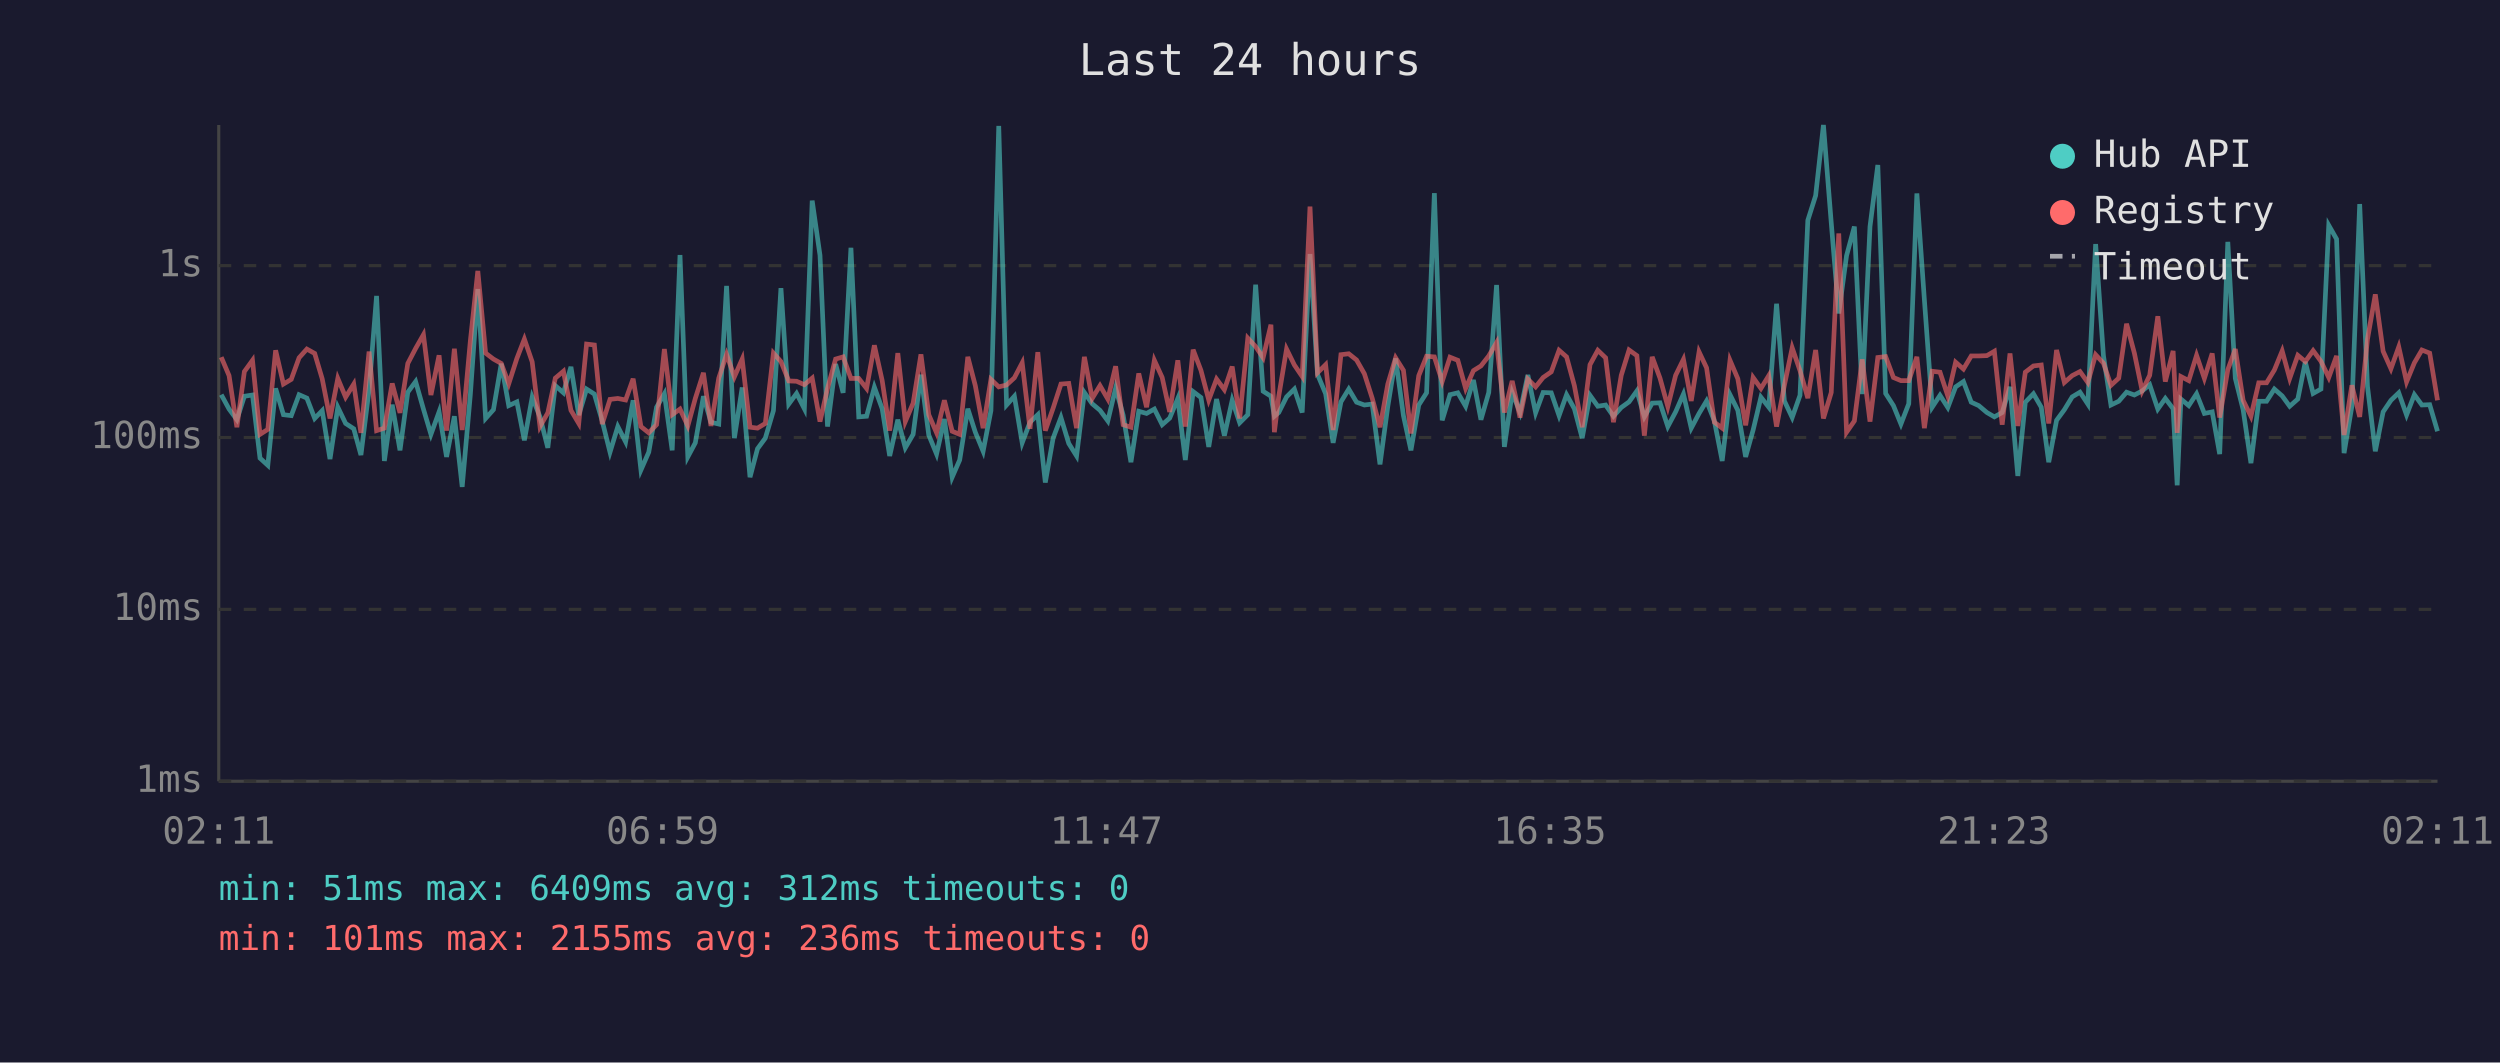
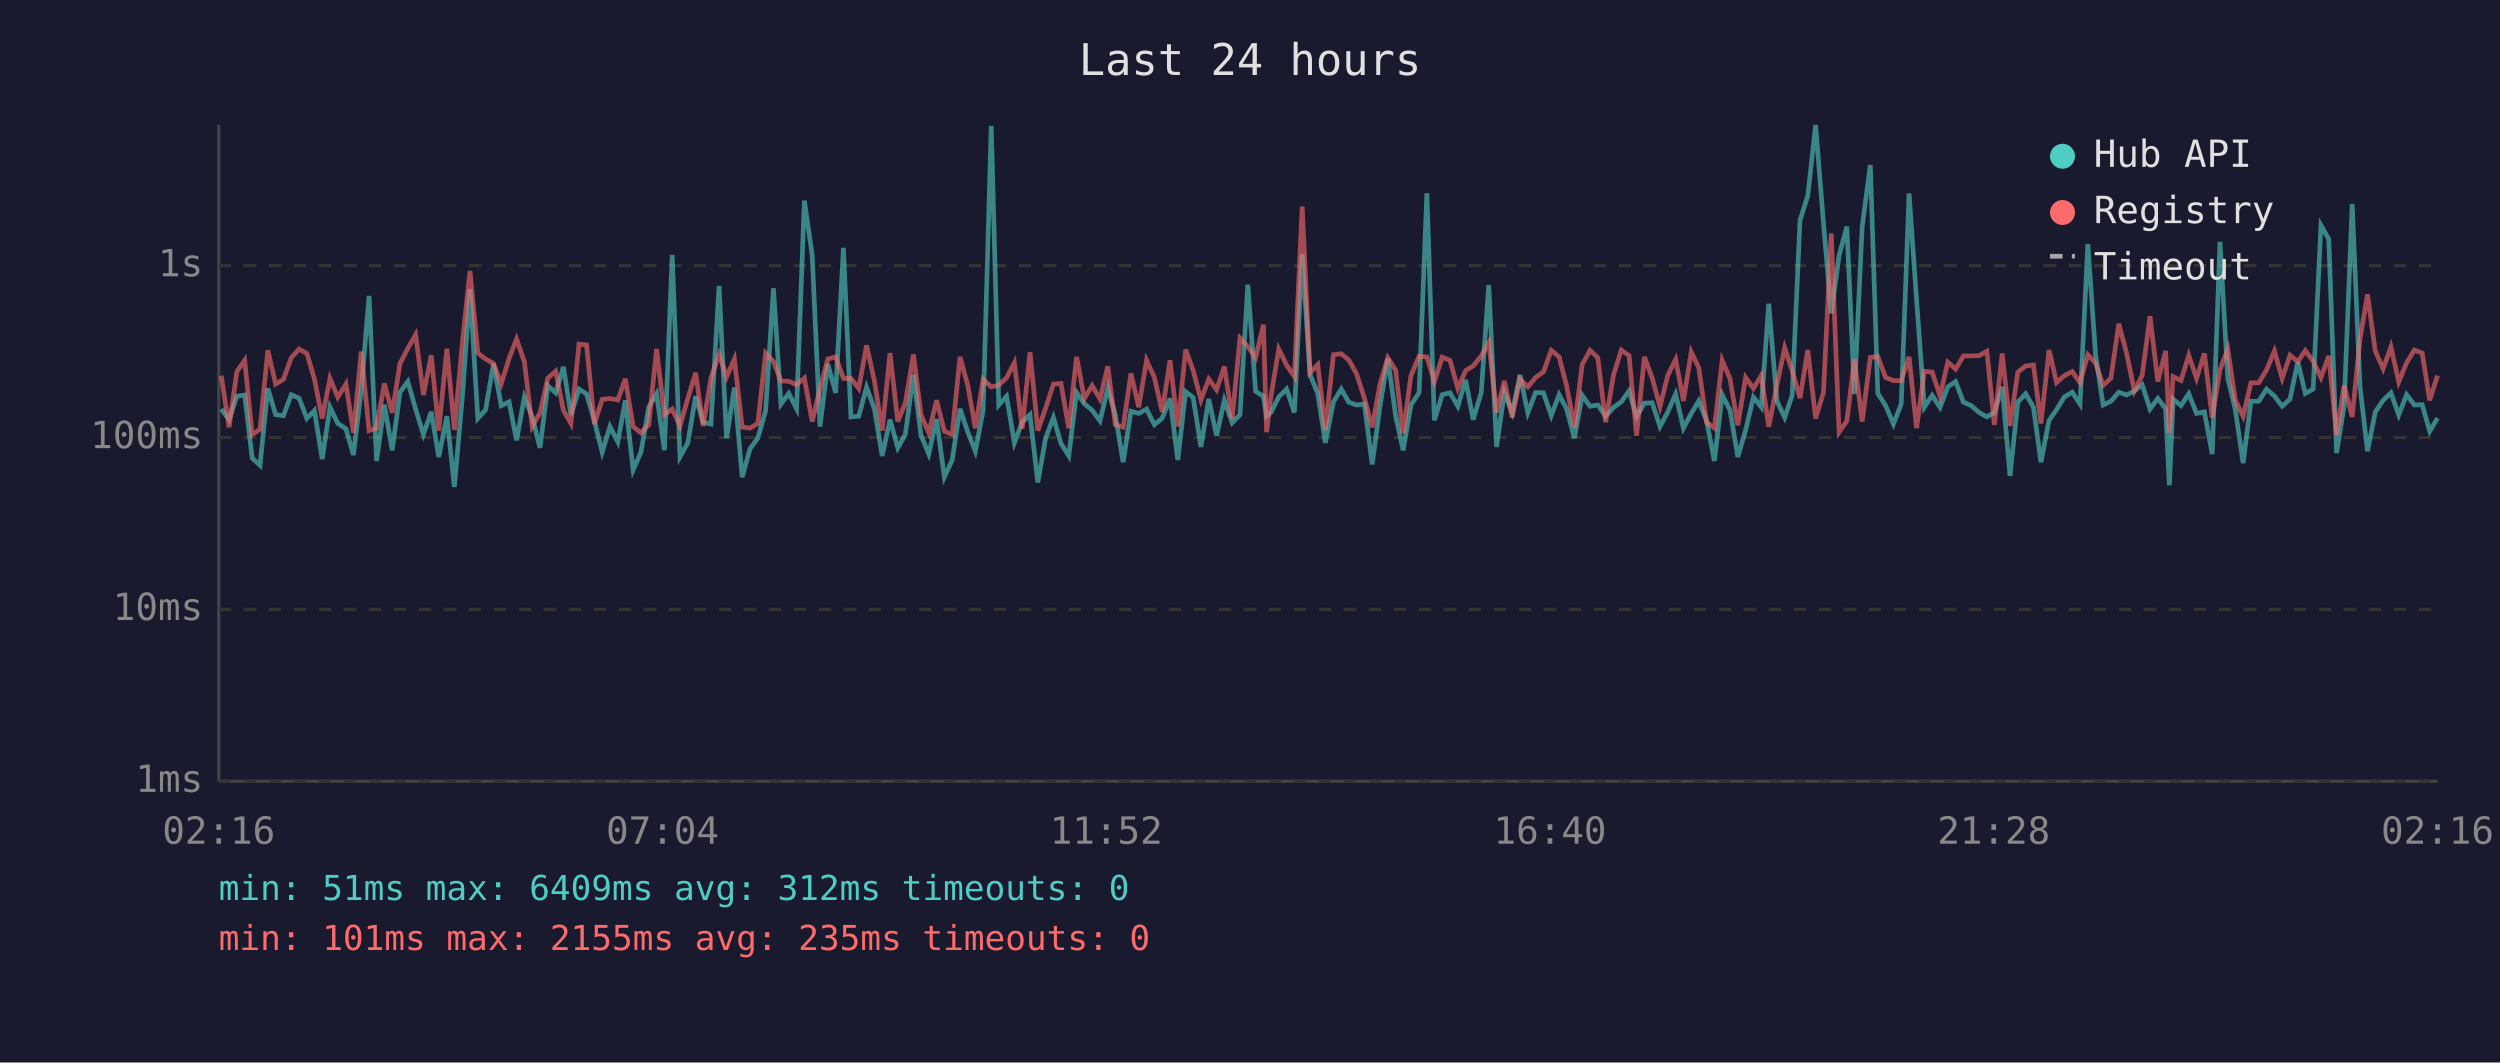
<svg xmlns="http://www.w3.org/2000/svg" viewBox="0 0 800 340" font-family="monospace" font-size="12">
  <rect width="800" height="340" fill="#1a1a2e" />
  <text x="400" y="24" fill="#e0e0e0" font-size="14" text-anchor="middle">Last 24 hours</text>
  <line x1="70" y1="40" x2="70" y2="250" stroke="#444" stroke-width="1" />
  <line x1="70" y1="250" x2="780" y2="250" stroke="#444" stroke-width="1" />
  <line x1="70" y1="250" x2="780" y2="250" stroke="#333" stroke-width="1" stroke-dasharray="4" />
  <text x="65" y="250" fill="#888" text-anchor="end" dominant-baseline="middle">1ms</text>
  <line x1="70" y1="195" x2="780" y2="195" stroke="#333" stroke-width="1" stroke-dasharray="4" />
  <text x="65" y="195" fill="#888" text-anchor="end" dominant-baseline="middle">10ms</text>
  <line x1="70" y1="140" x2="780" y2="140" stroke="#333" stroke-width="1" stroke-dasharray="4" />
  <text x="65" y="140" fill="#888" text-anchor="end" dominant-baseline="middle">100ms</text>
  <line x1="70" y1="85" x2="780" y2="85" stroke="#333" stroke-width="1" stroke-dasharray="4" />
  <text x="65" y="85" fill="#888" text-anchor="end" dominant-baseline="middle">1s</text>
-   <text x="70" y="270" fill="#888" text-anchor="middle">02:11</text>
-   <text x="212" y="270" fill="#888" text-anchor="middle">06:59</text>
-   <text x="354" y="270" fill="#888" text-anchor="middle">11:47</text>
-   <text x="496" y="270" fill="#888" text-anchor="middle">16:35</text>
-   <text x="638" y="270" fill="#888" text-anchor="middle">21:23</text>
-   <text x="780" y="270" fill="#888" text-anchor="middle">02:11</text>
-   <polyline points="70.8,126.3 73.3,130.9 75.8,134.3 78.2,126.8 80.8,126.4 83.2,146.6 85.7,148.9 88.2,124.3 90.7,132.7 93.2,133.0 95.7,126.3 98.2,127.4 100.7,133.9 103.1,131.4 105.6,146.9 108.1,130.3 110.6,135.5 113.2,137.2 115.5,145.6 118.1,124.7 120.5,94.7 123.0,147.5 125.5,129.5 128.0,144.1 130.5,125.5 133.0,122.1 135.5,130.9 137.9,139.0 140.5,131.8 142.9,146.2 145.4,133.2 147.9,155.8 150.5,126.4 152.9,92.5 155.4,133.9 157.9,131.1 160.4,116.4 162.8,129.8 165.4,128.6 167.8,140.9 170.3,127.1 172.8,133.4 175.3,143.3 177.7,123.4 180.3,125.7 182.7,117.4 185.2,132.8 187.7,124.5 190.2,126.1 192.7,134.7 195.2,144.7 197.7,136.5 200.2,141.4 202.6,128.1 205.1,150.4 207.6,144.7 210.1,130.3 212.6,126.0 215.1,144.1 217.6,81.6 220.1,146.2 222.5,141.7 225.1,126.8 227.5,135.1 230.0,135.7 232.5,91.5 235.0,140.2 237.5,124.0 240.0,152.7 242.4,143.6 244.9,140.2 247.5,131.4 249.9,92.2 252.4,129.3 254.9,125.9 257.4,130.8 259.9,64.2 262.4,81.7 264.8,136.5 267.4,116.5 269.8,125.7 272.3,79.3 274.8,133.4 277.3,133.2 279.8,123.9 282.3,130.8 284.7,145.9 287.3,134.3 289.7,143.3 292.2,139.0 294.7,119.9 297.2,139.2 299.7,145.3 302.2,134.1 304.7,152.7 307.1,147.2 309.7,130.8 312.1,138.3 314.6,144.4 317.1,131.4 319.6,40.3 322.1,129.6 324.6,126.8 327.1,141.7 329.6,135.1 332.1,132.7 334.5,154.4 337.0,140.2 339.5,133.6 342.0,141.9 344.5,145.9 347.0,125.6 349.5,129.2 352.0,131.3 354.5,134.7 357.0,124.2 359.4,132.8 361.9,147.9 364.4,131.6 366.9,132.3 369.4,130.9 371.9,135.9 374.3,133.8 376.9,127.5 379.3,147.2 381.8,125.3 384.3,127.2 386.8,143.0 389.3,127.7 391.8,139.4 394.3,128.1 396.7,135.3 399.3,132.7 401.8,91.1 404.2,125.2 406.7,126.8 407.8,133.2 409.2,132.0 411.7,127.0 414.2,124.5 416.7,132.0 419.2,81.3 421.6,119.8 424.2,126.0 426.6,141.7 429.1,128.6 431.6,124.5 434.1,128.7 436.6,129.6 439.1,129.3 441.6,148.6 444.1,130.0 446.6,114.7 449.1,133.0 451.5,144.1 454.0,129.6 456.5,125.7 459.0,61.8 461.5,134.5 464.0,126.3 466.5,125.7 469.0,130.0 471.5,121.6 473.9,134.3 476.4,125.6 478.9,91.2 481.4,143.0 483.9,125.6 486.4,132.0 488.9,120.0 491.4,132.1 493.8,125.6 496.4,125.7 498.9,133.0 501.3,126.3 503.8,130.8 506.3,140.2 508.8,126.5 511.3,130.0 513.8,129.6 516.3,133.2 518.8,130.4 521.3,128.6 523.8,125.1 526.2,133.4 528.7,129.0 531.2,128.9 533.7,136.5 536.2,131.8 538.7,126.1 541.2,137.0 543.7,132.3 546.1,128.3 548.6,134.7 551.1,147.5 553.6,126.3 556.1,131.3 558.6,146.2 561.0,137.6 563.5,127.1 566.0,130.3 568.5,97.2 571.0,128.3 573.5,133.6 576.0,126.5 578.5,70.5 581.0,62.6 583.5,40.0 586.0,71.3 588.4,100.3 590.9,81.8 593.4,72.5 595.9,126.1 598.4,72.5 600.9,52.8 603.4,125.9 605.9,129.8 608.3,135.7 610.8,129.2 613.4,61.9 615.8,95.9 618.3,130.3 620.8,126.5 623.3,130.4 625.8,123.8 628.3,122.1 630.8,128.7 633.2,129.8 635.8,132.0 638.2,133.4 640.7,132.0 643.2,123.8 645.7,152.3 648.1,128.7 650.7,126.0 653.2,130.3 655.6,147.9 658.1,134.5 660.6,131.1 663.1,127.0 665.6,125.5 668.1,129.3 670.6,78.1 673.1,113.8 675.5,129.6 678.0,128.4 680.5,125.5 683.0,126.4 685.5,125.1 687.9,123.1 690.5,130.9 692.9,127.5 695.4,130.8 696.7,155.3 697.9,127.7 700.4,129.8 702.9,126.0 705.4,132.3 707.9,131.8 710.3,145.3 712.9,77.4 715.3,121.1 717.8,131.1 720.3,148.2 722.8,128.4 725.3,128.4 727.8,124.5 730.3,126.7 732.7,130.0 735.3,127.7 737.7,115.8 740.2,125.9 742.7,124.5 745.2,72.1 747.7,76.5 750.1,145.0 752.6,130.0 755.1,65.3 757.6,123.7 760.1,144.4 762.6,131.8 765.1,128.1 767.6,125.7 770.1,132.8 772.6,126.3 775.0,129.6 777.5,129.5 780.0,138.0" fill="none" stroke="#4ecdc4" stroke-width="1.5" opacity="0.6" />
-   <polyline points="70.8,114.3 73.3,120.2 75.8,136.7 78.2,118.9 80.8,115.3 83.2,139.0 85.7,137.4 88.2,112.1 90.7,122.9 93.2,121.4 95.7,114.5 98.2,111.7 100.7,113.1 103.1,121.2 105.6,133.9 108.1,121.1 110.6,127.1 113.2,122.9 115.5,138.5 118.1,112.5 120.5,137.8 123.0,137.0 125.5,122.7 128.0,132.1 130.5,116.3 133.0,111.5 135.5,107.1 137.9,126.4 140.5,113.7 142.9,137.8 145.4,111.6 147.9,137.6 150.5,109.2 152.9,86.7 155.4,113.0 157.9,114.9 160.4,116.3 162.8,122.8 165.4,114.7 167.8,108.5 170.3,115.8 172.8,136.5 175.3,132.1 177.7,121.0 180.3,118.8 182.7,131.3 185.2,135.5 187.7,110.1 190.2,110.4 192.7,135.7 195.2,127.8 197.7,127.5 200.2,128.0 202.6,121.2 205.1,136.5 207.6,138.5 210.1,135.9 212.6,111.7 215.1,132.7 217.6,130.9 220.1,136.3 222.5,127.5 225.1,119.3 227.5,136.3 230.0,121.0 232.5,113.4 235.0,120.6 237.5,114.9 240.0,136.7 242.4,137.0 244.9,135.5 247.5,113.0 249.9,115.7 252.4,121.9 254.9,122.0 257.4,123.1 259.9,121.0 262.4,134.9 264.8,124.3 267.4,114.9 269.8,114.2 272.3,121.1 274.8,121.1 277.3,124.3 279.8,110.5 282.3,121.8 284.7,137.8 287.3,113.0 289.7,134.9 292.2,129.0 294.7,113.4 297.2,132.7 299.7,138.5 302.2,128.1 304.7,138.0 307.1,139.0 309.7,114.2 312.1,123.4 314.6,137.0 317.1,121.4 319.6,123.8 322.1,123.2 324.6,120.9 327.1,116.1 329.6,137.2 332.1,112.7 334.5,137.8 337.0,130.6 339.5,122.9 342.0,122.7 344.5,137.0 347.0,114.2 349.5,127.5 352.0,123.4 354.5,127.7 357.0,117.2 359.4,135.9 361.9,136.7 364.4,119.5 366.9,130.3 369.4,115.3 371.9,120.8 374.3,131.8 376.9,115.3 379.3,136.5 381.8,111.9 384.3,118.5 386.8,128.0 389.3,121.3 391.8,124.7 394.3,117.3 396.7,133.9 399.3,108.2 401.8,110.9 404.2,114.5 406.7,103.9 407.8,138.3 409.2,126.8 411.7,111.7 414.2,116.8 416.7,120.5 419.2,66.1 421.6,119.3 424.2,116.7 426.6,137.6 429.1,113.5 431.6,113.2 434.1,115.2 436.6,119.6 439.1,127.4 441.6,136.7 444.1,122.9 446.6,114.5 449.1,118.5 451.5,138.7 454.0,120.2 456.5,114.0 459.0,114.2 461.5,122.1 464.0,114.3 466.5,115.3 469.0,124.3 471.5,118.6 473.9,117.1 476.4,113.9 478.9,109.6 481.4,132.0 483.9,121.9 486.4,133.6 488.9,121.3 491.4,123.8 493.8,120.8 496.4,119.0 498.9,112.1 501.3,114.2 503.8,123.4 506.3,136.7 508.8,116.7 511.3,112.1 513.8,114.5 516.3,135.1 518.8,120.1 521.3,112.0 523.8,113.8 526.2,139.4 528.7,114.2 531.2,121.0 533.7,130.1 536.2,120.1 538.7,115.0 541.2,128.3 543.7,112.6 546.1,117.7 548.6,135.1 551.1,137.0 553.6,115.3 556.1,121.2 558.6,136.1 561.0,120.8 563.5,124.3 566.0,120.2 568.5,136.5 571.0,123.3 573.5,111.3 576.0,118.6 578.5,127.4 581.0,112.0 583.5,133.9 586.0,125.6 588.4,74.7 590.9,138.3 593.4,134.7 595.9,115.0 598.4,134.9 600.9,114.4 603.4,114.1 605.9,120.8 608.3,121.8 610.8,121.8 613.4,114.2 615.8,137.0 618.3,118.8 620.8,119.1 623.3,126.7 625.8,115.9 628.3,118.1 630.8,113.9 633.2,113.9 635.8,113.8 638.2,112.4 640.7,135.9 643.2,113.1 645.7,136.3 648.1,119.1 650.7,117.1 653.2,116.8 655.6,135.5 658.1,112.0 660.6,122.4 663.1,120.2 665.6,118.9 668.1,122.4 670.6,113.5 673.1,116.2 675.5,123.3 678.0,121.0 680.5,103.6 683.0,113.0 685.5,125.1 687.9,120.1 690.5,101.2 692.9,122.1 695.4,112.3 696.7,138.5 697.9,120.5 700.4,121.8 702.9,113.7 705.4,121.1 707.9,113.1 710.3,133.6 712.9,118.3 715.3,111.7 717.8,128.1 720.3,133.2 722.8,122.5 725.3,122.5 727.8,118.4 730.3,112.3 732.7,121.1 735.3,113.7 737.7,115.7 740.2,112.2 742.7,115.6 745.2,120.8 747.7,113.9 750.1,139.2 752.6,123.3 755.1,133.4 757.6,108.5 760.1,94.2 762.6,112.4 765.1,118.0 767.6,111.0 770.1,122.2 772.6,116.1 775.0,112.0 777.5,113.0 780.0,128.1" fill="none" stroke="#ff6b6b" stroke-width="1.5" opacity="0.6" />
+   <text x="70" y="270" fill="#888" text-anchor="middle">02:16</text>
+   <text x="212" y="270" fill="#888" text-anchor="middle">07:04</text>
+   <text x="354" y="270" fill="#888" text-anchor="middle">11:52</text>
+   <text x="496" y="270" fill="#888" text-anchor="middle">16:40</text>
+   <text x="638" y="270" fill="#888" text-anchor="middle">21:28</text>
+   <text x="780" y="270" fill="#888" text-anchor="middle">02:16</text>
+   <polyline points="70.8,130.9 73.3,134.3 75.8,126.8 78.3,126.4 80.7,146.6 83.2,148.9 85.7,124.3 88.2,132.7 90.7,133.0 93.2,126.3 95.7,127.4 98.2,133.9 100.6,131.4 103.1,146.9 105.6,130.3 108.1,135.5 110.7,137.2 113.1,145.6 115.6,124.7 118.1,94.7 120.5,147.5 123.0,129.5 125.5,144.1 128.0,125.5 130.5,122.1 133.0,130.9 135.5,139.0 138.0,131.8 140.4,146.2 143.0,133.2 145.4,155.8 148.0,126.4 150.4,92.5 152.9,133.9 155.4,131.1 157.9,116.4 160.4,129.8 162.9,128.6 165.3,140.9 167.8,127.1 170.3,133.4 172.8,143.3 175.3,123.4 177.8,125.7 180.3,117.4 182.7,132.8 185.3,124.5 187.7,126.1 190.2,134.7 192.7,144.7 195.2,136.5 197.7,141.4 200.1,128.1 202.6,150.4 205.1,144.7 207.6,130.3 210.1,126.0 212.6,144.1 215.1,81.6 217.6,146.2 220.1,141.7 222.6,126.8 225.0,135.1 227.5,135.7 230.1,91.5 232.5,140.2 235.0,124.0 237.5,152.7 240.0,143.6 242.5,140.2 245.0,131.4 247.5,92.2 249.9,129.3 252.4,125.9 254.9,130.8 257.4,64.2 259.9,81.7 262.4,136.5 264.9,116.5 267.4,125.7 269.9,79.3 272.3,133.4 274.8,133.2 277.3,123.9 279.8,130.8 282.3,145.9 284.8,134.3 287.3,143.3 289.7,139.0 292.3,119.9 294.7,139.2 297.2,145.3 299.7,134.1 302.2,152.7 304.7,147.2 307.2,130.8 309.7,138.3 312.1,144.4 314.6,131.4 317.2,40.3 319.6,129.6 322.1,126.8 324.6,141.7 327.1,135.1 329.6,132.7 332.1,154.4 334.6,140.2 337.1,133.6 339.5,141.9 342.0,145.9 344.5,125.6 347.0,129.2 349.5,131.3 352.0,134.7 354.5,124.2 356.9,132.8 359.4,147.9 361.9,131.6 364.4,132.3 366.9,130.9 369.4,135.9 371.9,133.8 374.4,127.5 376.9,147.2 379.4,125.3 381.8,127.2 384.3,143.0 386.8,127.7 389.3,139.4 391.8,128.1 394.3,135.3 396.8,132.7 399.3,91.1 401.8,125.2 404.3,126.8 405.3,133.2 406.7,132.0 409.2,127.0 411.7,124.5 414.2,132.0 416.7,81.3 419.2,119.8 421.7,126.0 424.1,141.7 426.7,128.6 429.2,124.5 431.6,128.7 434.1,129.6 436.6,129.3 439.1,148.6 441.6,130.0 444.1,114.7 446.6,133.0 449.0,144.1 451.5,129.6 454.1,125.7 456.6,61.8 459.0,134.5 461.5,126.3 464.0,125.7 466.5,130.0 469.0,121.6 471.4,134.3 474.0,125.6 476.4,91.2 478.9,143.0 481.4,125.6 483.9,132.0 486.4,120.0 488.9,132.1 491.4,125.6 493.9,125.7 496.4,133.0 498.9,126.3 501.3,130.8 503.8,140.2 506.3,126.5 508.8,130.0 511.3,129.6 513.8,133.2 516.3,130.4 518.8,128.6 521.3,125.1 523.7,133.4 526.2,129.0 528.7,128.9 531.2,136.5 533.7,131.8 536.2,126.1 538.7,137.0 541.2,132.3 543.6,128.3 546.1,134.7 548.6,147.5 551.1,126.3 553.6,131.3 556.1,146.2 558.6,137.6 561.1,127.1 563.6,130.3 566.0,97.2 568.6,128.3 571.1,133.6 573.5,126.5 576.0,70.5 578.5,62.6 581.0,40.0 583.5,71.3 586.0,100.3 588.5,81.8 591.0,72.5 593.4,126.1 595.9,72.5 598.5,52.8 600.9,125.9 603.4,129.8 605.9,135.7 608.4,129.2 610.9,61.9 613.3,95.9 615.8,130.3 618.3,126.5 620.8,130.4 623.3,123.8 625.8,122.1 628.3,128.7 630.8,129.8 633.3,132.0 635.8,133.4 638.2,132.0 640.7,123.8 643.2,152.3 645.7,128.7 648.2,126.0 650.7,130.3 653.1,147.9 655.7,134.5 658.1,131.1 660.6,127.0 663.1,125.5 665.6,129.3 668.1,78.1 670.6,113.8 673.0,129.6 675.5,128.4 678.0,125.5 680.5,126.4 683.0,125.1 685.5,123.1 688.0,130.9 690.5,127.5 693.0,130.8 694.2,155.3 695.4,127.7 697.9,129.8 700.4,126.0 702.9,132.3 705.4,131.8 707.9,145.3 710.4,77.4 712.9,121.1 715.3,131.1 717.8,148.2 720.3,128.4 722.8,128.4 725.3,124.5 727.8,126.7 730.3,130.0 732.8,127.7 735.3,115.8 737.7,125.9 740.2,124.5 742.7,72.1 745.2,76.5 747.7,145.0 750.1,130.0 752.7,65.3 755.2,123.7 757.6,144.4 760.1,131.8 762.6,128.1 765.1,125.7 767.6,132.8 770.1,126.3 772.6,129.6 775.1,129.5 777.5,138.0 780.0,133.8" fill="none" stroke="#4ecdc4" stroke-width="1.5" opacity="0.6" />
+   <polyline points="70.8,120.2 73.3,136.7 75.8,118.9 78.3,115.3 80.7,139.0 83.2,137.4 85.7,112.1 88.2,122.9 90.7,121.4 93.2,114.5 95.7,111.7 98.2,113.1 100.6,121.2 103.1,133.9 105.6,121.1 108.1,127.1 110.7,122.9 113.1,138.5 115.6,112.5 118.1,137.8 120.5,137.0 123.0,122.7 125.5,132.1 128.0,116.3 130.5,111.5 133.0,107.1 135.5,126.4 138.0,113.7 140.4,137.8 143.0,111.6 145.4,137.6 148.0,109.2 150.4,86.7 152.9,113.0 155.4,114.9 157.9,116.3 160.4,122.8 162.9,114.7 165.3,108.5 167.8,115.8 170.3,136.5 172.8,132.1 175.3,121.0 177.8,118.8 180.3,131.3 182.7,135.5 185.3,110.1 187.7,110.4 190.2,135.7 192.7,127.8 195.2,127.5 197.7,128.0 200.1,121.2 202.6,136.5 205.1,138.5 207.6,135.9 210.1,111.7 212.6,132.7 215.1,130.9 217.6,136.3 220.1,127.5 222.6,119.3 225.0,136.3 227.5,121.0 230.1,113.4 232.5,120.6 235.0,114.9 237.5,136.7 240.0,137.0 242.5,135.5 245.0,113.0 247.5,115.7 249.9,121.9 252.4,122.0 254.9,123.1 257.4,121.0 259.9,134.9 262.4,124.3 264.9,114.9 267.4,114.2 269.9,121.1 272.3,121.1 274.8,124.3 277.3,110.5 279.8,121.8 282.3,137.8 284.8,113.0 287.3,134.9 289.7,129.0 292.3,113.4 294.7,132.7 297.2,138.5 299.7,128.1 302.2,138.0 304.7,139.0 307.2,114.2 309.7,123.4 312.1,137.0 314.6,121.4 317.2,123.8 319.6,123.2 322.1,120.9 324.6,116.1 327.1,137.2 329.6,112.7 332.1,137.8 334.6,130.6 337.1,122.9 339.5,122.7 342.0,137.0 344.5,114.2 347.0,127.5 349.5,123.4 352.0,127.7 354.5,117.2 356.9,135.9 359.4,136.7 361.9,119.5 364.4,130.3 366.9,115.3 369.4,120.8 371.9,131.8 374.4,115.3 376.9,136.5 379.4,111.9 381.8,118.5 384.3,128.0 386.8,121.3 389.3,124.7 391.8,117.3 394.3,133.9 396.8,108.2 399.3,110.9 401.8,114.5 404.3,103.9 405.3,138.3 406.7,126.8 409.2,111.7 411.7,116.8 414.2,120.5 416.7,66.1 419.2,119.3 421.7,116.7 424.1,137.6 426.7,113.5 429.2,113.2 431.6,115.2 434.1,119.6 436.6,127.4 439.1,136.7 441.6,122.9 444.1,114.5 446.6,118.5 449.0,138.7 451.5,120.2 454.1,114.0 456.6,114.2 459.0,122.1 461.5,114.3 464.0,115.3 466.5,124.3 469.0,118.6 471.4,117.1 474.0,113.9 476.4,109.6 478.9,132.0 481.4,121.9 483.9,133.6 486.4,121.3 488.9,123.8 491.4,120.8 493.9,119.0 496.4,112.1 498.9,114.2 501.3,123.4 503.8,136.7 506.3,116.7 508.8,112.1 511.3,114.5 513.8,135.1 516.3,120.1 518.8,112.0 521.3,113.8 523.7,139.4 526.2,114.2 528.7,121.0 531.2,130.1 533.7,120.1 536.2,115.0 538.7,128.3 541.2,112.6 543.6,117.7 546.1,135.1 548.6,137.0 551.1,115.3 553.6,121.2 556.1,136.1 558.6,120.8 561.1,124.3 563.6,120.2 566.0,136.5 568.6,123.3 571.1,111.3 573.5,118.6 576.0,127.4 578.5,112.0 581.0,133.9 583.5,125.6 586.0,74.7 588.5,138.3 591.0,134.7 593.4,115.0 595.9,134.9 598.5,114.4 600.9,114.1 603.4,120.8 605.9,121.8 608.4,121.8 610.9,114.2 613.3,137.0 615.8,118.8 618.3,119.1 620.8,126.7 623.3,115.9 625.8,118.1 628.3,113.9 630.8,113.9 633.3,113.8 635.8,112.4 638.2,135.9 640.7,113.1 643.2,136.3 645.7,119.1 648.2,117.1 650.7,116.8 653.1,135.5 655.7,112.0 658.1,122.4 660.6,120.2 663.1,118.9 665.6,122.4 668.1,113.5 670.6,116.2 673.0,123.3 675.5,121.0 678.0,103.6 680.5,113.0 683.0,125.1 685.5,120.1 688.0,101.2 690.5,122.1 693.0,112.3 694.2,138.5 695.4,120.5 697.9,121.8 700.4,113.7 702.9,121.1 705.4,113.1 707.9,133.6 710.4,118.3 712.9,111.7 715.3,128.1 717.8,133.2 720.3,122.5 722.8,122.5 725.3,118.4 727.8,112.3 730.3,121.1 732.8,113.7 735.3,115.7 737.7,112.2 740.2,115.6 742.7,120.8 745.2,113.9 747.7,139.2 750.1,123.3 752.7,133.4 755.2,108.5 757.6,94.2 760.1,112.4 762.6,118.0 765.1,111.0 767.6,122.2 770.1,116.1 772.6,112.0 775.1,113.0 777.5,128.1 780.0,120.2" fill="none" stroke="#ff6b6b" stroke-width="1.5" opacity="0.6" />
  <circle cx="660" cy="50" r="4" fill="#4ecdc4" />
  <text x="670" y="50" fill="#e0e0e0" dominant-baseline="middle">Hub API</text>
  <circle cx="660" cy="68" r="4" fill="#ff6b6b" />
  <text x="670" y="68" fill="#e0e0e0" dominant-baseline="middle">Registry</text>
  <line x1="656" y1="82" x2="664" y2="82" stroke="#e0e0e0" stroke-width="1.5" stroke-dasharray="4,3" opacity="0.7" />
  <text x="670" y="86" fill="#e0e0e0" dominant-baseline="middle">Timeout</text>
  <text x="70" y="288" fill="#4ecdc4" font-size="11">min: 51ms  max: 6409ms  avg: 312ms  timeouts: 0</text>
-   <text x="70" y="304" fill="#ff6b6b" font-size="11">min: 101ms  max: 2155ms  avg: 236ms  timeouts: 0</text>
+   <text x="70" y="304" fill="#ff6b6b" font-size="11">min: 101ms  max: 2155ms  avg: 235ms  timeouts: 0</text>
</svg>
